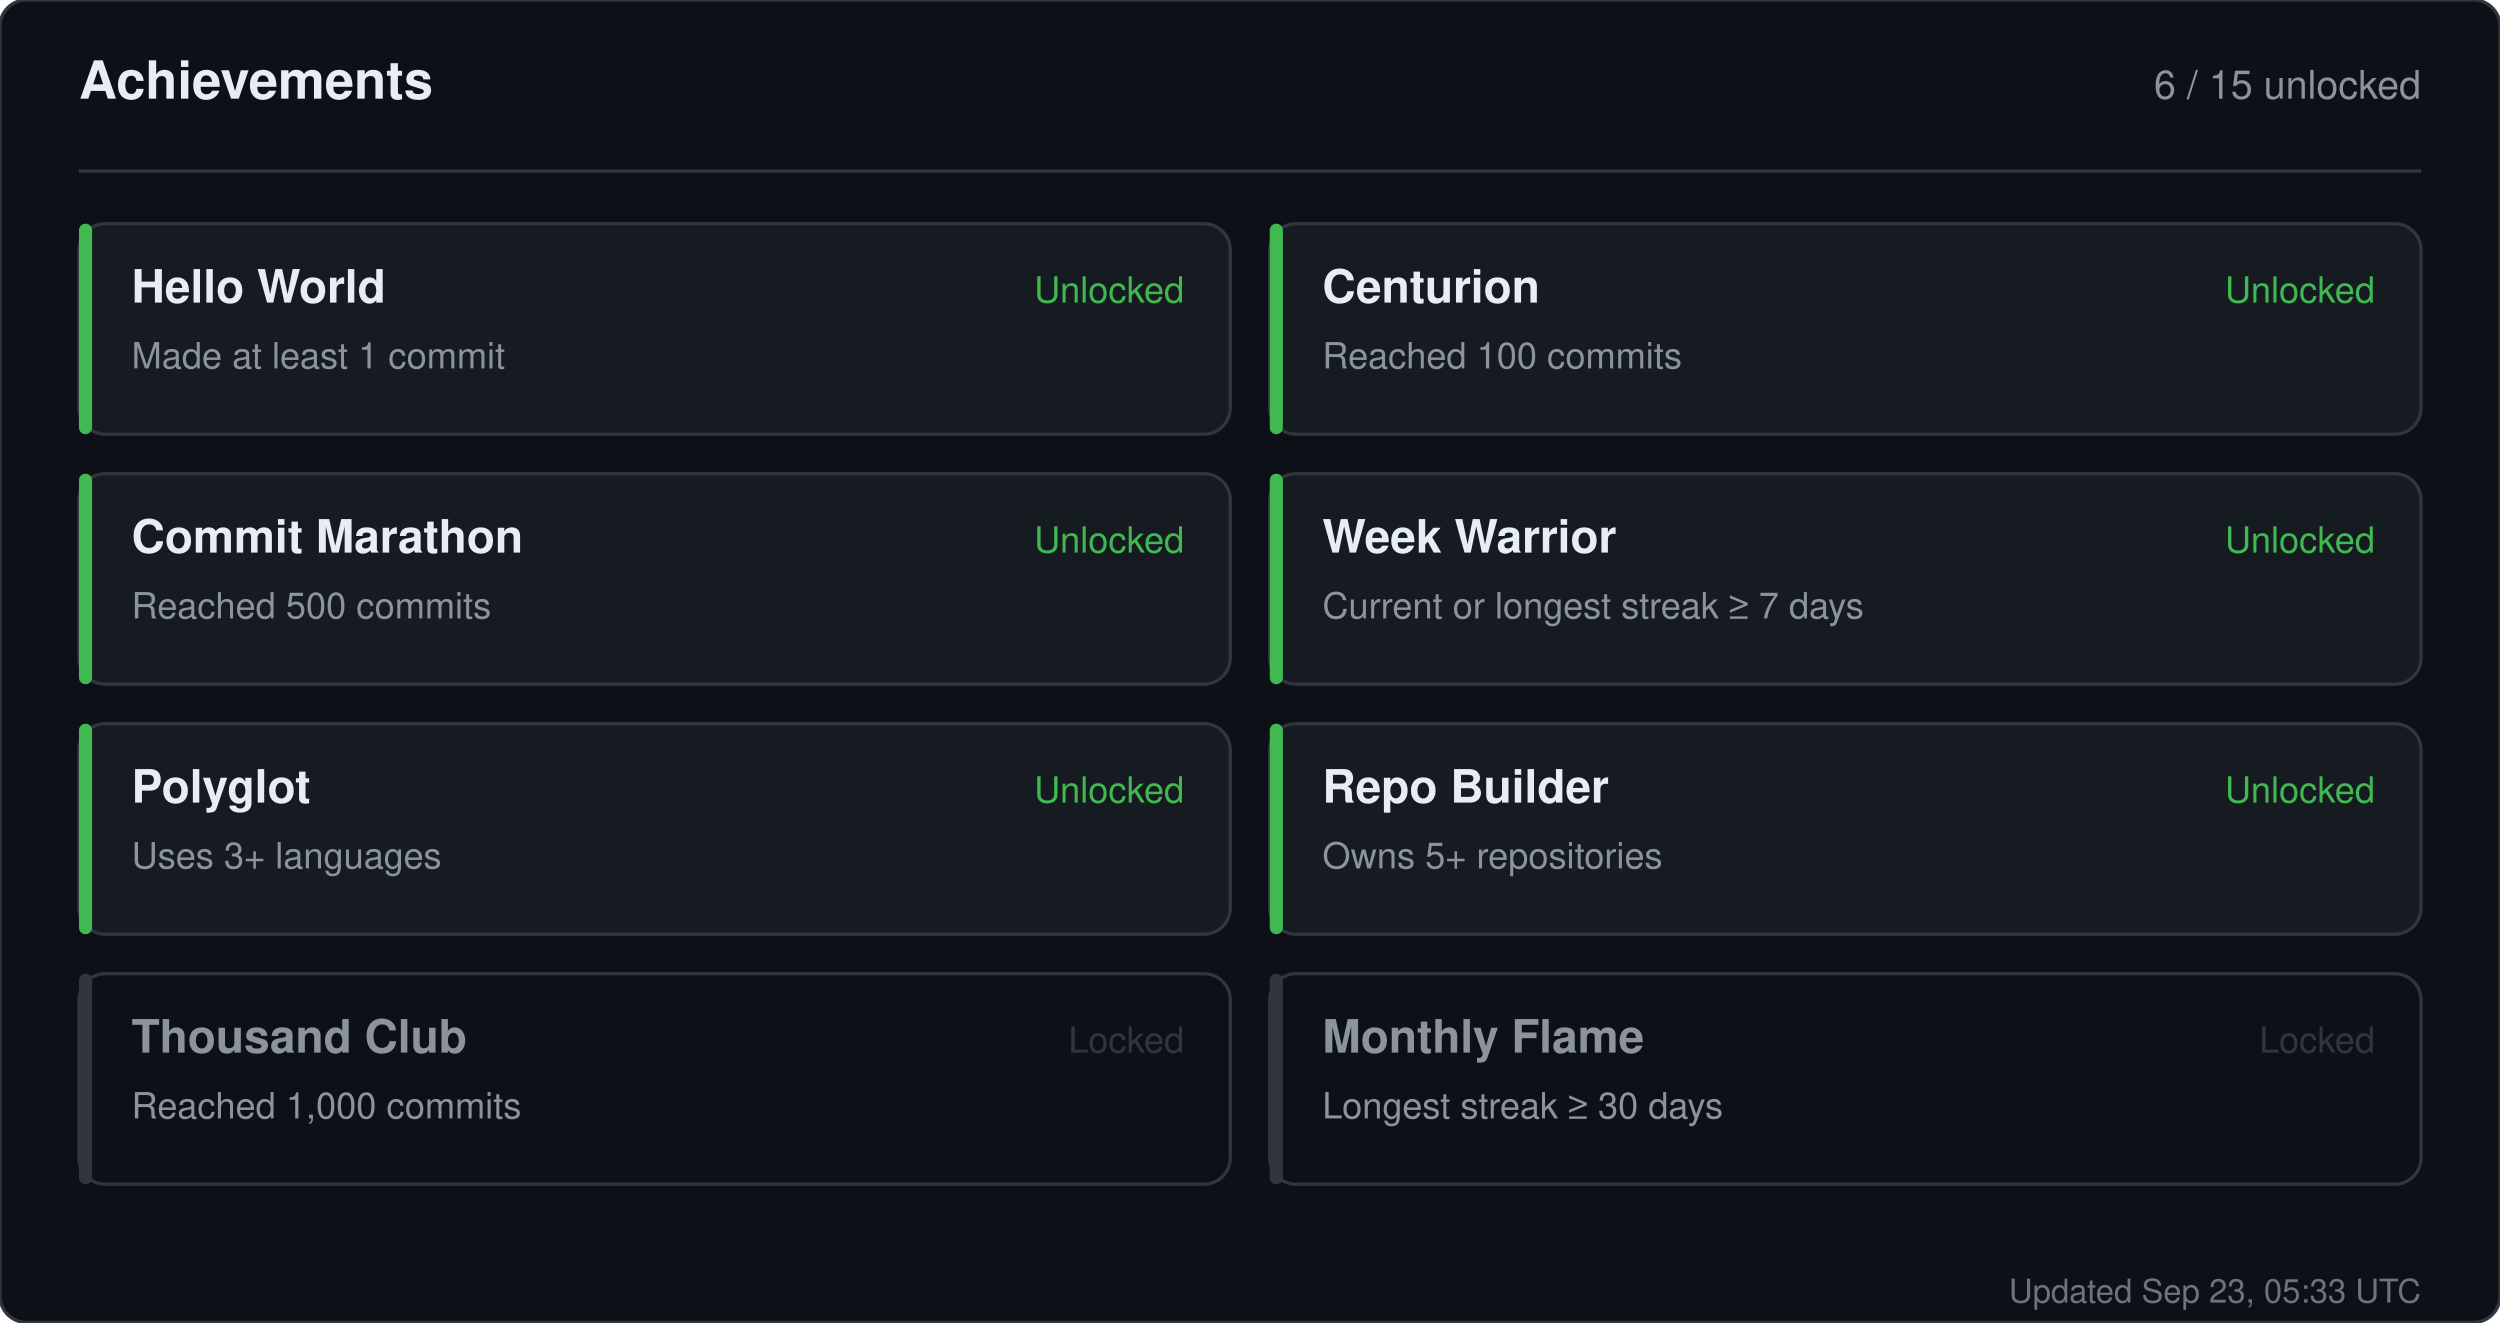
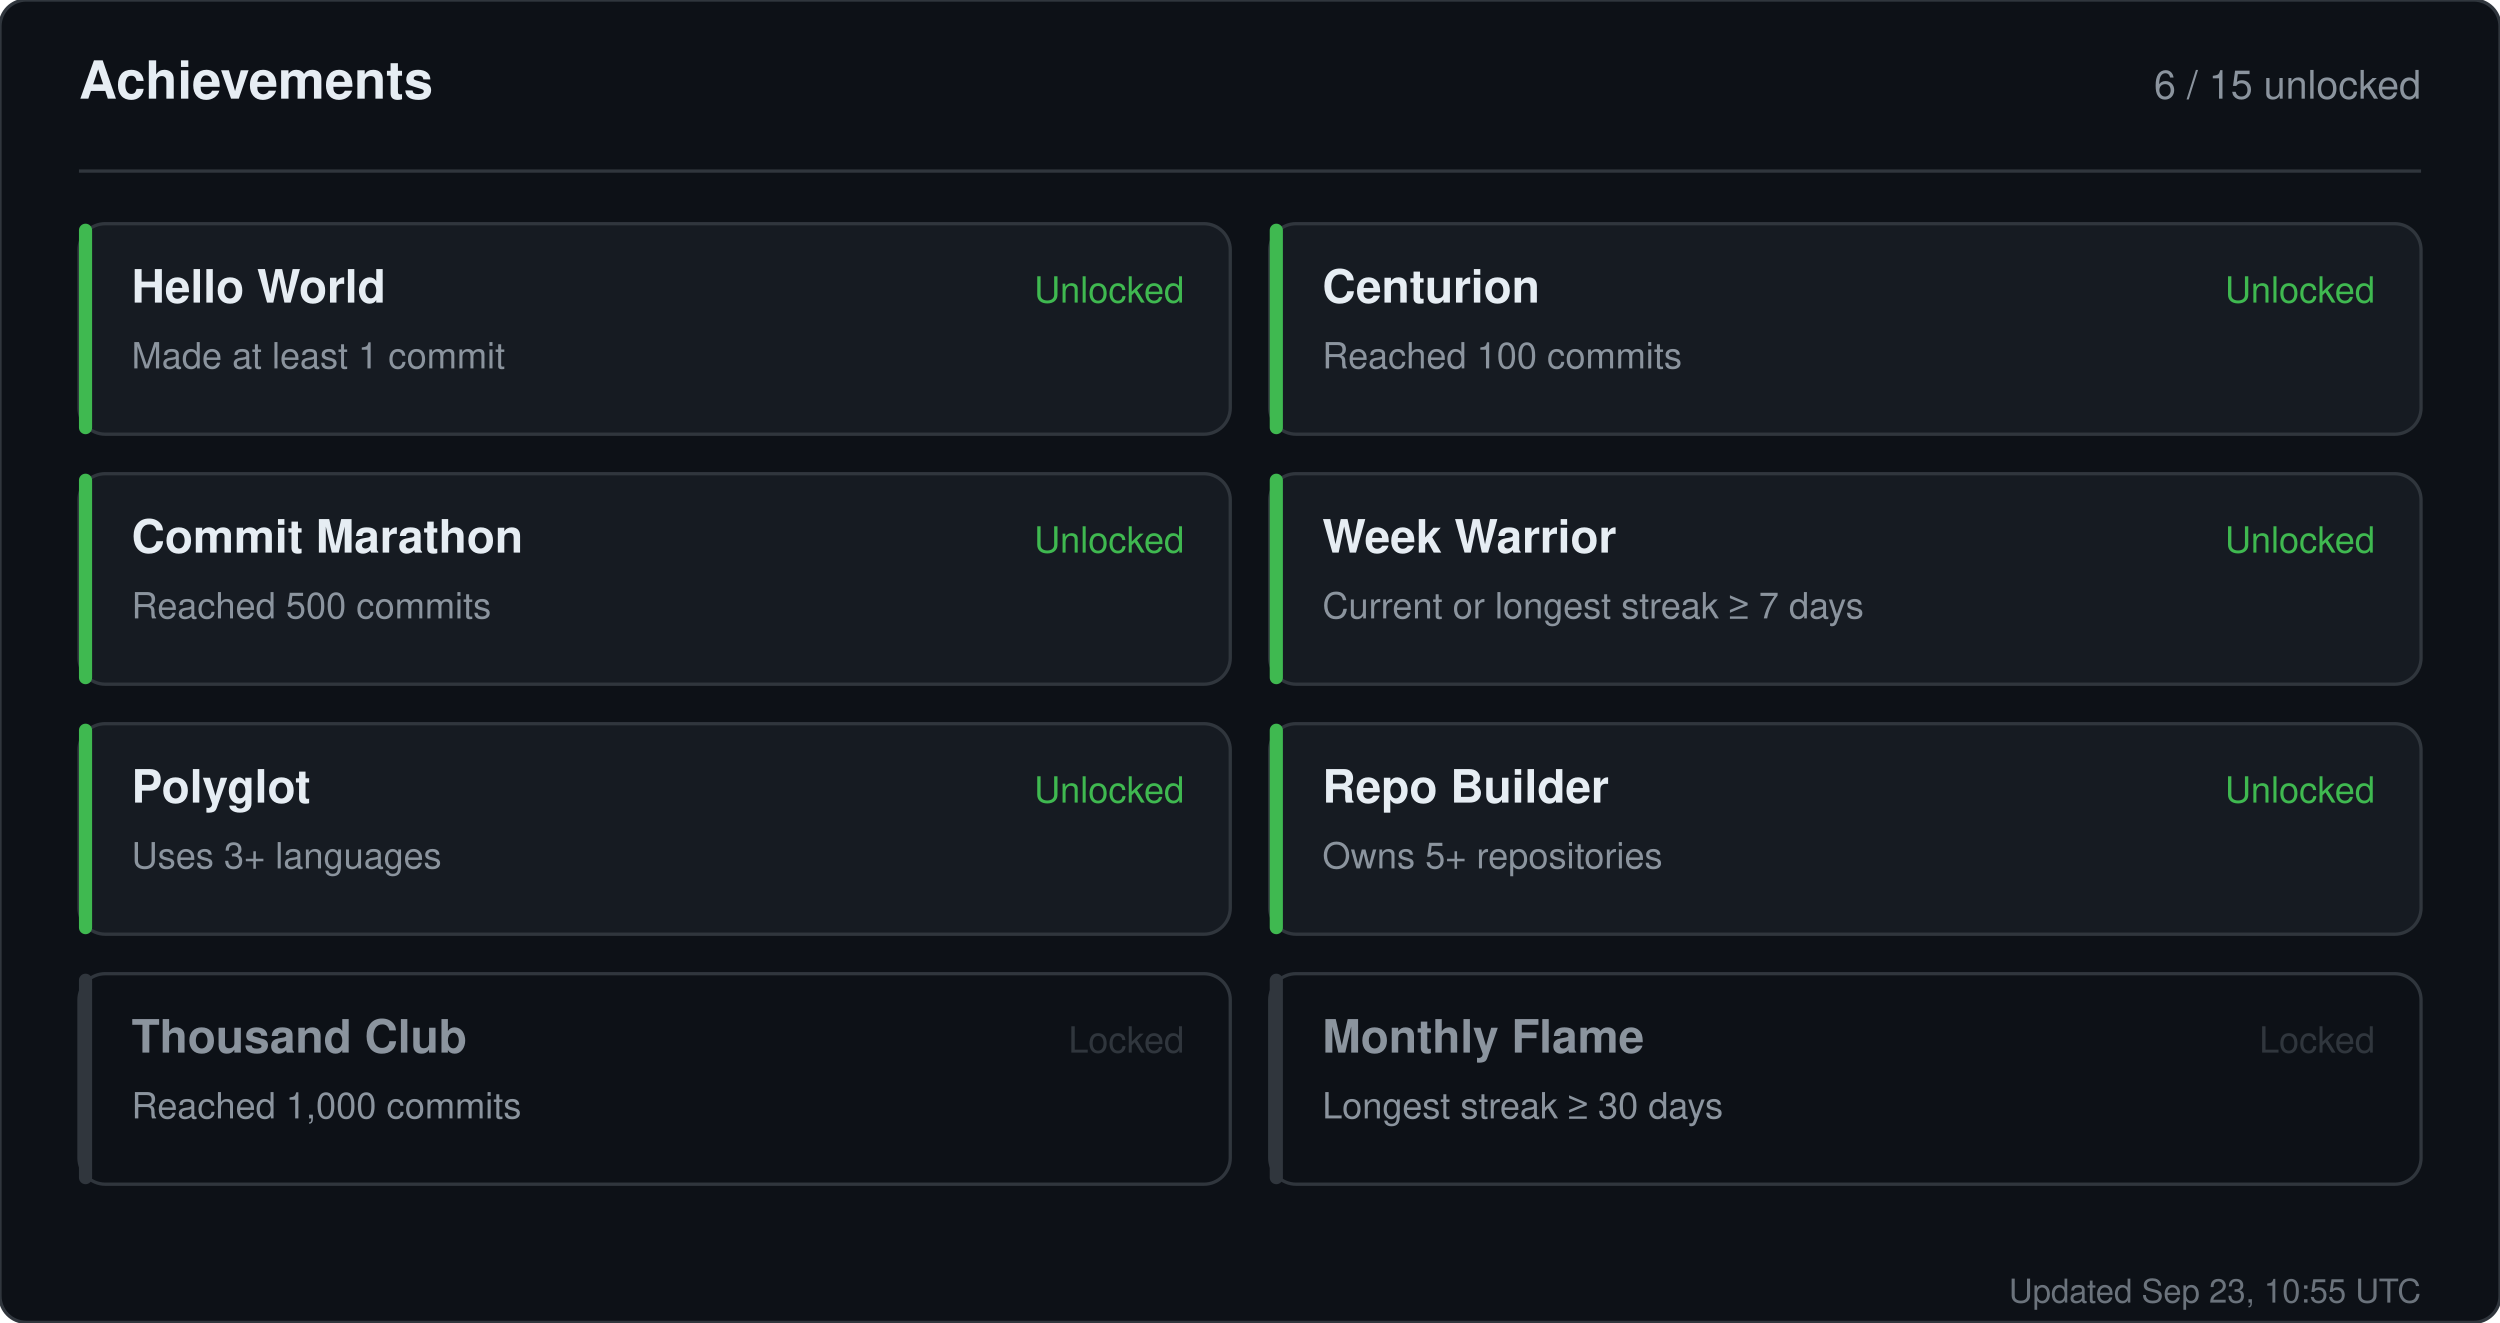
<svg xmlns="http://www.w3.org/2000/svg" width="760" height="402" viewBox="0 0 760 402" role="img" aria-label="Achievements for sandiirawan12">
  <rect width="760" height="402" rx="8" fill="#0d1117" stroke="#30363d" />
  <g font-family="-apple-system, BlinkMacSystemFont, Segoe UI, Helvetica, Arial, sans-serif">
    <text x="24" y="30" fill="#e6edf3" font-size="16" font-weight="700">Achievements</text>
    <text x="736" y="30" fill="#8b949e" font-size="12" text-anchor="end">6 / 15 unlocked</text>
    <line x1="24" y1="52" x2="736" y2="52" stroke="#30363d" />
    <rect x="24" y="68" width="350" height="64" rx="8" fill="#161b22" stroke="#30363d" />
    <rect x="24" y="68" width="4" height="64" rx="2" fill="#3fb950" />
    <text x="40" y="92" fill="#e6edf3" font-size="14" font-weight="700">Hello World</text>
    <text x="40" y="112" fill="#8b949e" font-size="11">Made at least 1 commit</text>
    <text x="360" y="92" fill="#3fb950" font-size="11" text-anchor="end">Unlocked</text>
    <rect x="386" y="68" width="350" height="64" rx="8" fill="#161b22" stroke="#30363d" />
    <rect x="386" y="68" width="4" height="64" rx="2" fill="#3fb950" />
    <text x="402" y="92" fill="#e6edf3" font-size="14" font-weight="700">Centurion</text>
    <text x="402" y="112" fill="#8b949e" font-size="11">Reached 100 commits</text>
    <text x="722" y="92" fill="#3fb950" font-size="11" text-anchor="end">Unlocked</text>
    <rect x="24" y="144" width="350" height="64" rx="8" fill="#161b22" stroke="#30363d" />
    <rect x="24" y="144" width="4" height="64" rx="2" fill="#3fb950" />
    <text x="40" y="168" fill="#e6edf3" font-size="14" font-weight="700">Commit Marathon</text>
    <text x="40" y="188" fill="#8b949e" font-size="11">Reached 500 commits</text>
    <text x="360" y="168" fill="#3fb950" font-size="11" text-anchor="end">Unlocked</text>
    <rect x="386" y="144" width="350" height="64" rx="8" fill="#161b22" stroke="#30363d" />
    <rect x="386" y="144" width="4" height="64" rx="2" fill="#3fb950" />
    <text x="402" y="168" fill="#e6edf3" font-size="14" font-weight="700">Week Warrior</text>
    <text x="402" y="188" fill="#8b949e" font-size="11">Current or longest streak ≥ 7 days</text>
    <text x="722" y="168" fill="#3fb950" font-size="11" text-anchor="end">Unlocked</text>
    <rect x="24" y="220" width="350" height="64" rx="8" fill="#161b22" stroke="#30363d" />
    <rect x="24" y="220" width="4" height="64" rx="2" fill="#3fb950" />
    <text x="40" y="244" fill="#e6edf3" font-size="14" font-weight="700">Polyglot</text>
    <text x="40" y="264" fill="#8b949e" font-size="11">Uses 3+ languages</text>
    <text x="360" y="244" fill="#3fb950" font-size="11" text-anchor="end">Unlocked</text>
    <rect x="386" y="220" width="350" height="64" rx="8" fill="#161b22" stroke="#30363d" />
    <rect x="386" y="220" width="4" height="64" rx="2" fill="#3fb950" />
    <text x="402" y="244" fill="#e6edf3" font-size="14" font-weight="700">Repo Builder</text>
    <text x="402" y="264" fill="#8b949e" font-size="11">Owns 5+ repositories</text>
    <text x="722" y="244" fill="#3fb950" font-size="11" text-anchor="end">Unlocked</text>
    <rect x="24" y="296" width="350" height="64" rx="8" fill="#0d1117" stroke="#30363d" />
    <rect x="24" y="296" width="4" height="64" rx="2" fill="#30363d" />
    <text x="40" y="320" fill="#8b949e" font-size="14" font-weight="700">Thousand Club</text>
    <text x="40" y="340" fill="#8b949e" font-size="11">Reached 1,000 commits</text>
    <text x="360" y="320" fill="#30363d" font-size="11" text-anchor="end">Locked</text>
    <rect x="386" y="296" width="350" height="64" rx="8" fill="#0d1117" stroke="#30363d" />
    <rect x="386" y="296" width="4" height="64" rx="2" fill="#30363d" />
    <text x="402" y="320" fill="#8b949e" font-size="14" font-weight="700">Monthly Flame</text>
    <text x="402" y="340" fill="#8b949e" font-size="11">Longest streak ≥ 30 days</text>
    <text x="722" y="320" fill="#30363d" font-size="11" text-anchor="end">Locked</text>
-     <text x="736" y="396" fill="#8b949e" font-size="10" text-anchor="end" opacity="0.75">Updated Sep 23, 05:33 UTC</text>
+     <text x="736" y="396" fill="#8b949e" font-size="10" text-anchor="end" opacity="0.75">Updated Sep 23, 10:55 UTC</text>
  </g>
</svg>
